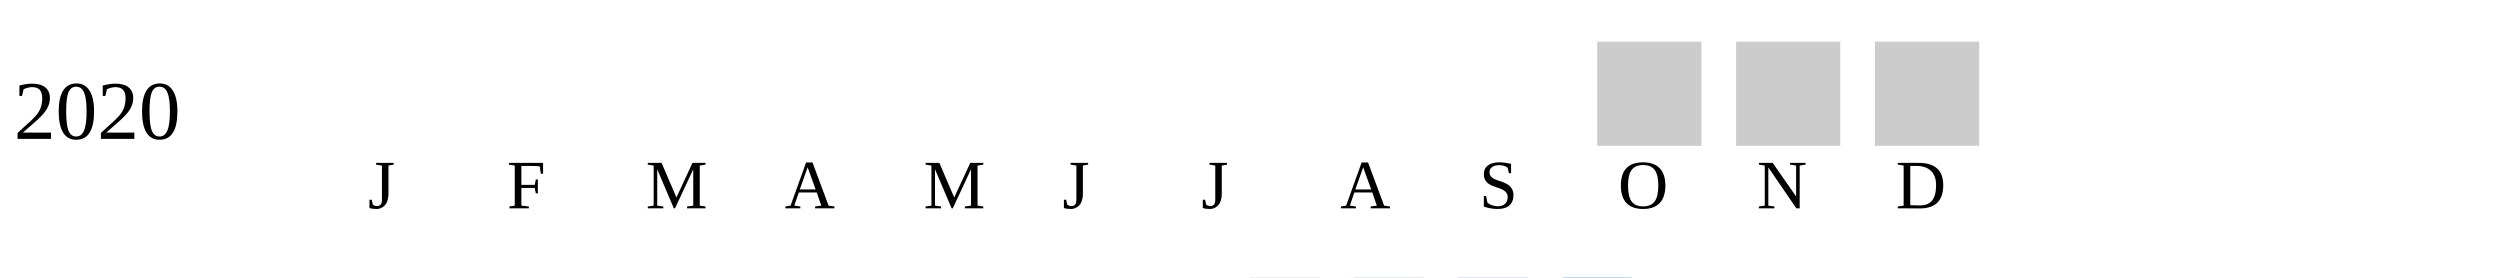
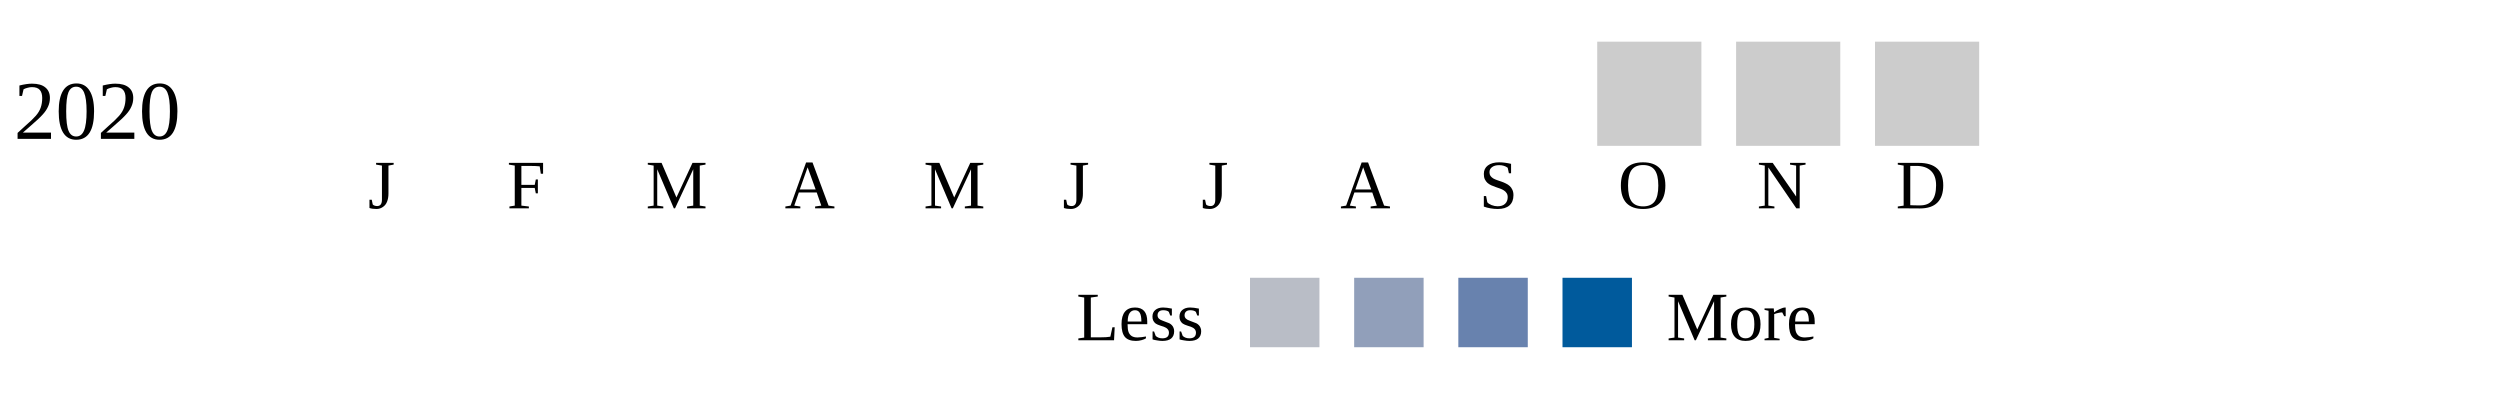
- <svg xmlns="http://www.w3.org/2000/svg" width="360" height="40">
+ <svg xmlns="http://www.w3.org/2000/svg" width="360" height="60">
  <g transform="translate(0 0)">
    <text x="2" y="20">2020</text>
    <rect x="230" y="6" width="15" height="15" fill="#cccccc" />
    <rect x="250" y="6" width="15" height="15" fill="#cccccc" />
    <rect x="270" y="6" width="15" height="15" fill="#cccccc" />
  </g>
  <text style="font-size: 10px; text-align: center" x="53" y="30">J</text>
  <text style="font-size: 10px; text-align: center" x="73" y="30">F</text>
  <text style="font-size: 10px; text-align: center" x="93" y="30">M</text>
  <text style="font-size: 10px; text-align: center" x="113" y="30">A</text>
  <text style="font-size: 10px; text-align: center" x="133" y="30">M</text>
  <text style="font-size: 10px; text-align: center" x="153" y="30">J</text>
  <text style="font-size: 10px; text-align: center" x="173" y="30">J</text>
  <text style="font-size: 10px; text-align: center" x="193" y="30">A</text>
  <text style="font-size: 10px; text-align: center" x="213" y="30">S</text>
  <text style="font-size: 10px; text-align: center" x="233" y="30">O</text>
  <text style="font-size: 10px; text-align: center" x="253" y="30">N</text>
  <text style="font-size: 10px; text-align: center" x="273" y="30">D</text>
  <text style="font-size: 10px;" x="155" y="49">Less</text>
  <rect fill="#b9bdc6" width="10" height="10" x="180" y="40" />
  <rect fill="#919fba" width="10" height="10" x="195" y="40" />
  <rect fill="#6882ae" width="10" height="10" x="210" y="40" />
  <rect fill="#005a9c" width="10" height="10" x="225" y="40" />
  <text x="240" y="49" style="font-size: 10px;">More</text>
</svg>
